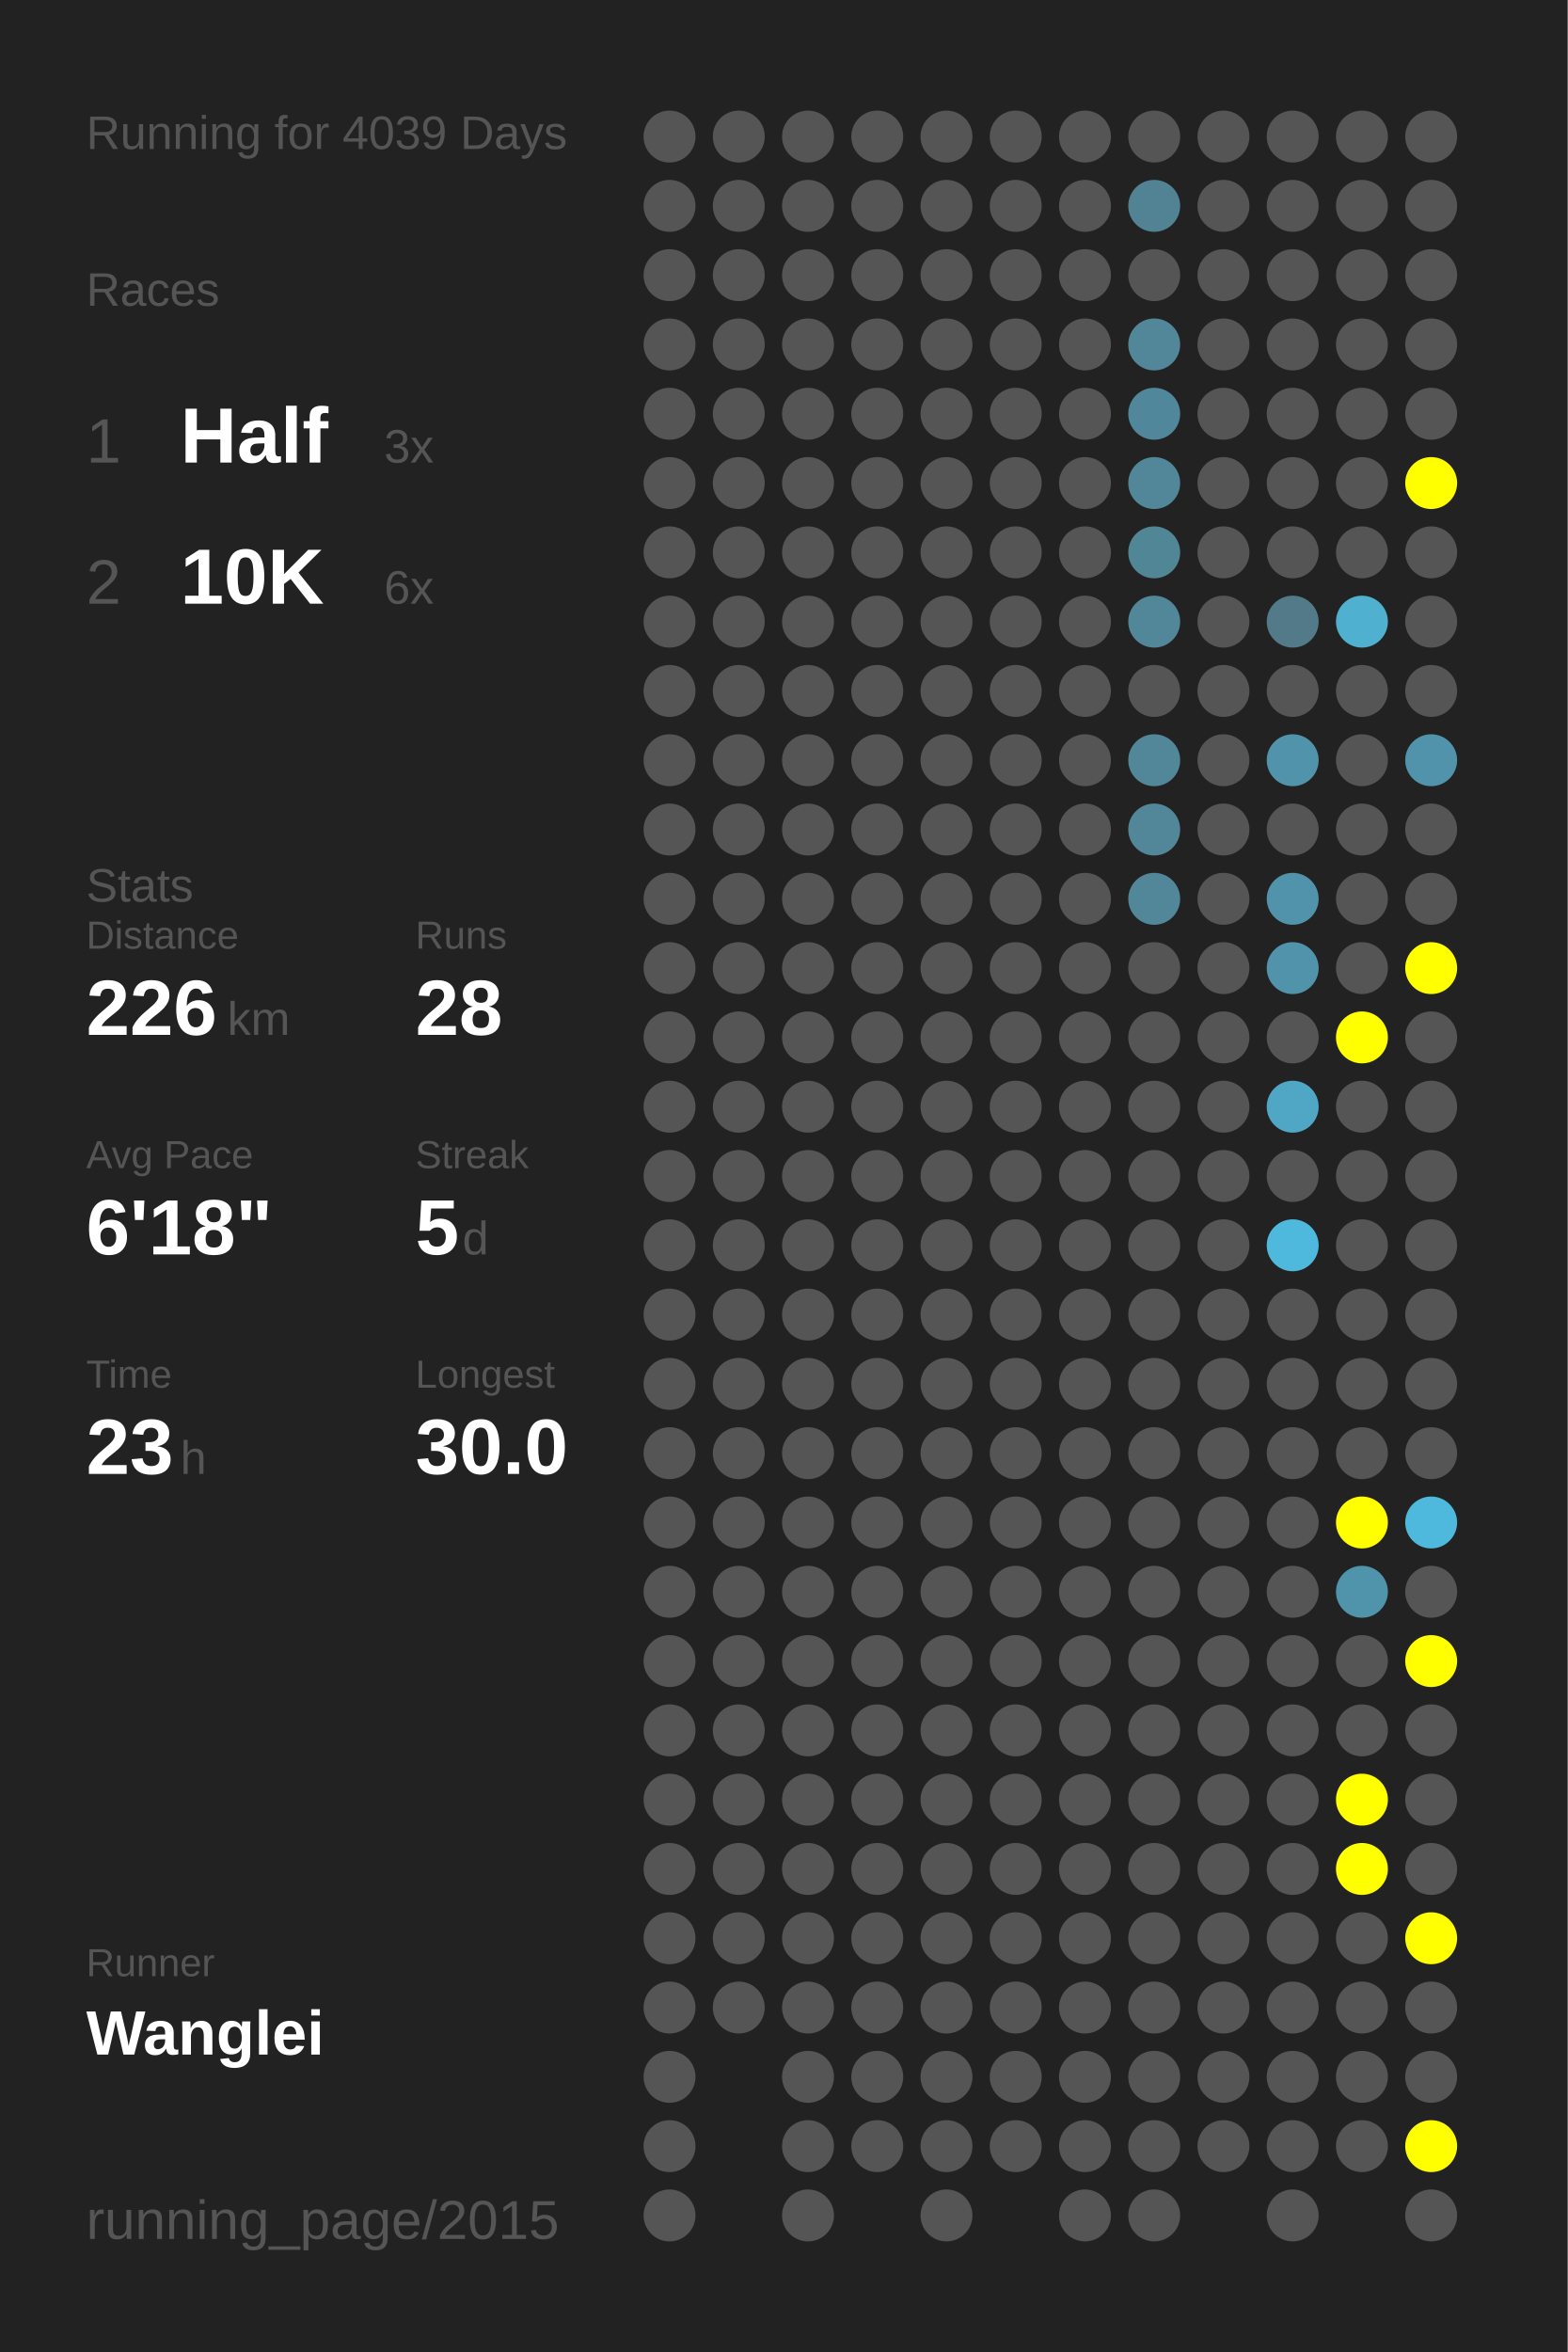
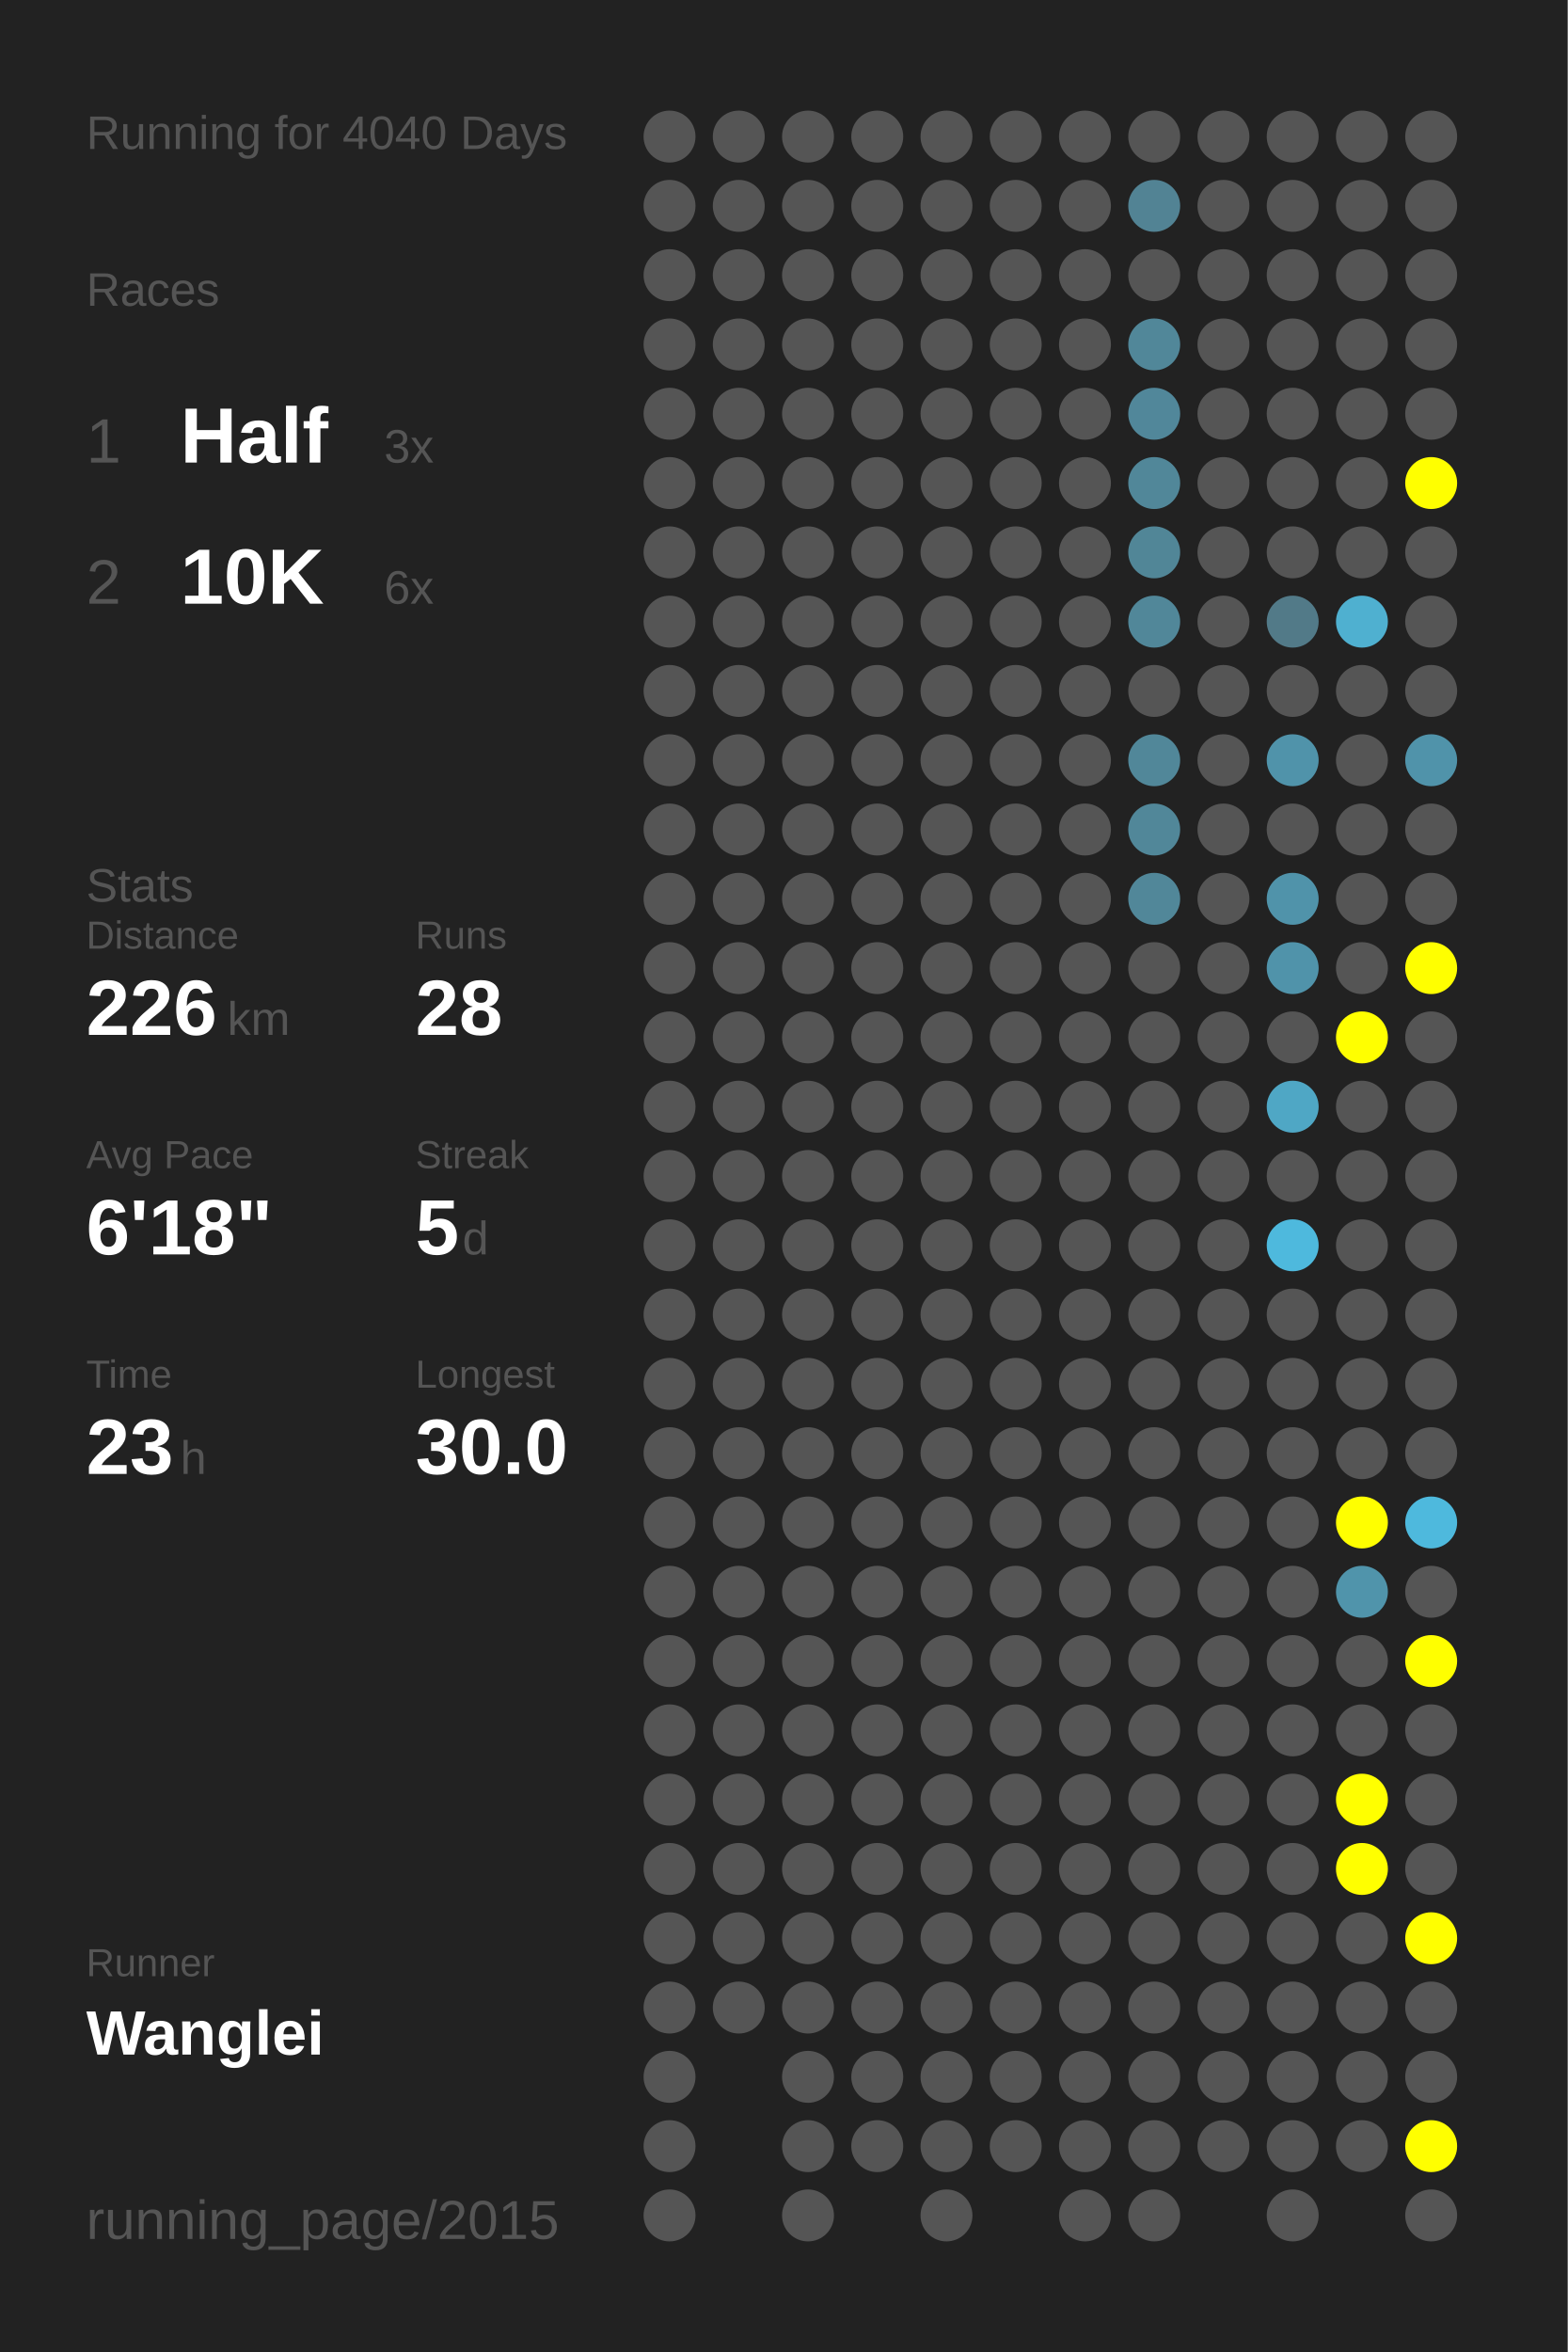
<svg xmlns="http://www.w3.org/2000/svg" baseProfile="full" height="300mm" version="1.1" viewBox="0,0,200,300" width="200mm">
  <defs />
  <rect fill="#222222" height="300" width="200" x="0" y="0" />
-   <text fill="#555555" style="font-size:6px; font-family:Arial;" x="11" y="19">Running for 4039 Days</text>
+   <text fill="#555555" style="font-size:6px; font-family:Arial;" x="11" y="19">Running for 4040 Days</text>
  <text fill="#555555" style="font-size:6px; font-family:Arial;" x="11" y="39">Races</text>
  <text fill="#555555" style="font-size:8px; font-family:Arial;" x="11" y="59">1</text>
  <text fill="#FFFFFF" style="font-size:10px; font-family:Arial; font-weight:bold;" x="23" y="59">Half</text>
  <text fill="#555555" style="font-size:6px; font-family:Arial;" x="49" y="59">3x</text>
  <text fill="#555555" style="font-size:8px; font-family:Arial;" x="11" y="77">2</text>
  <text fill="#FFFFFF" style="font-size:10px; font-family:Arial; font-weight:bold;" x="23" y="77">10K</text>
  <text fill="#555555" style="font-size:6px; font-family:Arial;" x="49" y="77">6x</text>
  <text fill="#555555" style="font-size:6px; font-family:Arial;" x="11" y="115">Stats</text>
  <text fill="#555555" style="font-size:5px; font-family:Arial;" x="11" y="121">Distance</text>
  <text fill="#FFFFFF" style="font-size:10px; font-family:Arial; font-weight:bold;" x="11" y="132">226</text>
  <text fill="#555555" style="font-size:6px; font-family:Arial;" x="29" y="132">km</text>
  <text fill="#555555" style="font-size:5px; font-family:Arial;" x="53" y="121">Runs</text>
  <text fill="#FFFFFF" style="font-size:10px; font-family:Arial; font-weight:bold;" x="53" y="132">28</text>
  <text fill="#555555" style="font-size:5px; font-family:Arial;" x="11" y="149">Avg Pace</text>
  <text fill="#FFFFFF" style="font-size:10px; font-family:Arial; font-weight:bold;" x="11" y="160">6'18"</text>
  <text fill="#555555" style="font-size:5px; font-family:Arial;" x="53" y="149">Streak</text>
  <text fill="#FFFFFF" style="font-size:10px; font-family:Arial; font-weight:bold;" x="53" y="160">5</text>
  <text fill="#555555" style="font-size:6px; font-family:Arial;" x="59" y="160">d</text>
  <text fill="#555555" style="font-size:5px; font-family:Arial;" x="11" y="177">Time</text>
  <text fill="#FFFFFF" style="font-size:10px; font-family:Arial; font-weight:bold;" x="11" y="188">23</text>
  <text fill="#555555" style="font-size:6px; font-family:Arial;" x="23" y="188">h</text>
  <text fill="#555555" style="font-size:5px; font-family:Arial;" x="53" y="177">Longest</text>
  <text fill="#FFFFFF" style="font-size:10px; font-family:Arial; font-weight:bold;" x="53" y="188">30.0</text>
  <text fill="#555555" style="font-size:5px; font-family:Arial;" x="11" y="252.065">Runner</text>
  <text fill="#FFFFFF" style="font-size:8px; font-family:Arial; font-weight:bold;" x="11" y="262.065">Wanglei</text>
  <text fill="#555555" style="font-size:7px; font-family:Arial;" x="11" y="285.581">running_page/2015</text>
  <circle cx="85.417" cy="17.419" fill="#555555" r="3.312" />
  <circle cx="85.417" cy="26.258" fill="#555555" r="3.312" />
  <circle cx="85.417" cy="35.097" fill="#555555" r="3.312" />
  <circle cx="85.417" cy="43.935" fill="#555555" r="3.312" />
  <circle cx="85.417" cy="52.774" fill="#555555" r="3.312" />
  <circle cx="85.417" cy="61.613" fill="#555555" r="3.312" />
  <circle cx="85.417" cy="70.452" fill="#555555" r="3.312" />
  <circle cx="85.417" cy="79.29" fill="#555555" r="3.312" />
  <circle cx="85.417" cy="88.129" fill="#555555" r="3.312" />
  <circle cx="85.417" cy="96.968" fill="#555555" r="3.312" />
  <circle cx="85.417" cy="105.806" fill="#555555" r="3.312" />
  <circle cx="85.417" cy="114.645" fill="#555555" r="3.312" />
  <circle cx="85.417" cy="123.484" fill="#555555" r="3.312" />
  <circle cx="85.417" cy="132.323" fill="#555555" r="3.312" />
  <circle cx="85.417" cy="141.161" fill="#555555" r="3.312" />
  <circle cx="85.417" cy="150" fill="#555555" r="3.312" />
  <circle cx="85.417" cy="158.839" fill="#555555" r="3.312" />
  <circle cx="85.417" cy="167.677" fill="#555555" r="3.312" />
  <circle cx="85.417" cy="176.516" fill="#555555" r="3.312" />
  <circle cx="85.417" cy="185.355" fill="#555555" r="3.312" />
  <circle cx="85.417" cy="194.194" fill="#555555" r="3.312" />
  <circle cx="85.417" cy="203.032" fill="#555555" r="3.312" />
  <circle cx="85.417" cy="211.871" fill="#555555" r="3.312" />
  <circle cx="85.417" cy="220.71" fill="#555555" r="3.312" />
  <circle cx="85.417" cy="229.548" fill="#555555" r="3.312" />
  <circle cx="85.417" cy="238.387" fill="#555555" r="3.312" />
  <circle cx="85.417" cy="247.226" fill="#555555" r="3.312" />
  <circle cx="85.417" cy="256.065" fill="#555555" r="3.312" />
  <circle cx="85.417" cy="264.903" fill="#555555" r="3.312" />
  <circle cx="85.417" cy="273.742" fill="#555555" r="3.312" />
  <circle cx="85.417" cy="282.581" fill="#555555" r="3.312" />
  <circle cx="94.25" cy="17.419" fill="#555555" r="3.312" />
  <circle cx="94.25" cy="26.258" fill="#555555" r="3.312" />
  <circle cx="94.25" cy="35.097" fill="#555555" r="3.312" />
  <circle cx="94.25" cy="43.935" fill="#555555" r="3.312" />
  <circle cx="94.25" cy="52.774" fill="#555555" r="3.312" />
  <circle cx="94.25" cy="61.613" fill="#555555" r="3.312" />
  <circle cx="94.25" cy="70.452" fill="#555555" r="3.312" />
  <circle cx="94.25" cy="79.29" fill="#555555" r="3.312" />
  <circle cx="94.25" cy="88.129" fill="#555555" r="3.312" />
  <circle cx="94.25" cy="96.968" fill="#555555" r="3.312" />
  <circle cx="94.25" cy="105.806" fill="#555555" r="3.312" />
  <circle cx="94.25" cy="114.645" fill="#555555" r="3.312" />
  <circle cx="94.25" cy="123.484" fill="#555555" r="3.312" />
  <circle cx="94.25" cy="132.323" fill="#555555" r="3.312" />
  <circle cx="94.25" cy="141.161" fill="#555555" r="3.312" />
  <circle cx="94.25" cy="150" fill="#555555" r="3.312" />
  <circle cx="94.25" cy="158.839" fill="#555555" r="3.312" />
  <circle cx="94.25" cy="167.677" fill="#555555" r="3.312" />
  <circle cx="94.25" cy="176.516" fill="#555555" r="3.312" />
  <circle cx="94.25" cy="185.355" fill="#555555" r="3.312" />
  <circle cx="94.25" cy="194.194" fill="#555555" r="3.312" />
  <circle cx="94.25" cy="203.032" fill="#555555" r="3.312" />
  <circle cx="94.25" cy="211.871" fill="#555555" r="3.312" />
  <circle cx="94.25" cy="220.71" fill="#555555" r="3.312" />
  <circle cx="94.25" cy="229.548" fill="#555555" r="3.312" />
  <circle cx="94.25" cy="238.387" fill="#555555" r="3.312" />
  <circle cx="94.25" cy="247.226" fill="#555555" r="3.312" />
  <circle cx="94.25" cy="256.065" fill="#555555" r="3.312" />
  <circle cx="103.083" cy="17.419" fill="#555555" r="3.312" />
  <circle cx="103.083" cy="26.258" fill="#555555" r="3.312" />
  <circle cx="103.083" cy="35.097" fill="#555555" r="3.312" />
  <circle cx="103.083" cy="43.935" fill="#555555" r="3.312" />
  <circle cx="103.083" cy="52.774" fill="#555555" r="3.312" />
  <circle cx="103.083" cy="61.613" fill="#555555" r="3.312" />
  <circle cx="103.083" cy="70.452" fill="#555555" r="3.312" />
  <circle cx="103.083" cy="79.29" fill="#555555" r="3.312" />
  <circle cx="103.083" cy="88.129" fill="#555555" r="3.312" />
  <circle cx="103.083" cy="96.968" fill="#555555" r="3.312" />
  <circle cx="103.083" cy="105.806" fill="#555555" r="3.312" />
  <circle cx="103.083" cy="114.645" fill="#555555" r="3.312" />
  <circle cx="103.083" cy="123.484" fill="#555555" r="3.312" />
  <circle cx="103.083" cy="132.323" fill="#555555" r="3.312" />
  <circle cx="103.083" cy="141.161" fill="#555555" r="3.312" />
  <circle cx="103.083" cy="150" fill="#555555" r="3.312" />
  <circle cx="103.083" cy="158.839" fill="#555555" r="3.312" />
  <circle cx="103.083" cy="167.677" fill="#555555" r="3.312" />
  <circle cx="103.083" cy="176.516" fill="#555555" r="3.312" />
  <circle cx="103.083" cy="185.355" fill="#555555" r="3.312" />
  <circle cx="103.083" cy="194.194" fill="#555555" r="3.312" />
  <circle cx="103.083" cy="203.032" fill="#555555" r="3.312" />
  <circle cx="103.083" cy="211.871" fill="#555555" r="3.312" />
  <circle cx="103.083" cy="220.71" fill="#555555" r="3.312" />
  <circle cx="103.083" cy="229.548" fill="#555555" r="3.312" />
  <circle cx="103.083" cy="238.387" fill="#555555" r="3.312" />
  <circle cx="103.083" cy="247.226" fill="#555555" r="3.312" />
  <circle cx="103.083" cy="256.065" fill="#555555" r="3.312" />
  <circle cx="103.083" cy="264.903" fill="#555555" r="3.312" />
  <circle cx="103.083" cy="273.742" fill="#555555" r="3.312" />
  <circle cx="103.083" cy="282.581" fill="#555555" r="3.312" />
  <circle cx="111.917" cy="17.419" fill="#555555" r="3.312" />
  <circle cx="111.917" cy="26.258" fill="#555555" r="3.312" />
  <circle cx="111.917" cy="35.097" fill="#555555" r="3.312" />
  <circle cx="111.917" cy="43.935" fill="#555555" r="3.312" />
  <circle cx="111.917" cy="52.774" fill="#555555" r="3.312" />
  <circle cx="111.917" cy="61.613" fill="#555555" r="3.312" />
  <circle cx="111.917" cy="70.452" fill="#555555" r="3.312" />
  <circle cx="111.917" cy="79.29" fill="#555555" r="3.312" />
  <circle cx="111.917" cy="88.129" fill="#555555" r="3.312" />
  <circle cx="111.917" cy="96.968" fill="#555555" r="3.312" />
  <circle cx="111.917" cy="105.806" fill="#555555" r="3.312" />
  <circle cx="111.917" cy="114.645" fill="#555555" r="3.312" />
  <circle cx="111.917" cy="123.484" fill="#555555" r="3.312" />
  <circle cx="111.917" cy="132.323" fill="#555555" r="3.312" />
  <circle cx="111.917" cy="141.161" fill="#555555" r="3.312" />
  <circle cx="111.917" cy="150" fill="#555555" r="3.312" />
  <circle cx="111.917" cy="158.839" fill="#555555" r="3.312" />
  <circle cx="111.917" cy="167.677" fill="#555555" r="3.312" />
  <circle cx="111.917" cy="176.516" fill="#555555" r="3.312" />
  <circle cx="111.917" cy="185.355" fill="#555555" r="3.312" />
  <circle cx="111.917" cy="194.194" fill="#555555" r="3.312" />
  <circle cx="111.917" cy="203.032" fill="#555555" r="3.312" />
  <circle cx="111.917" cy="211.871" fill="#555555" r="3.312" />
  <circle cx="111.917" cy="220.71" fill="#555555" r="3.312" />
  <circle cx="111.917" cy="229.548" fill="#555555" r="3.312" />
  <circle cx="111.917" cy="238.387" fill="#555555" r="3.312" />
  <circle cx="111.917" cy="247.226" fill="#555555" r="3.312" />
  <circle cx="111.917" cy="256.065" fill="#555555" r="3.312" />
  <circle cx="111.917" cy="264.903" fill="#555555" r="3.312" />
  <circle cx="111.917" cy="273.742" fill="#555555" r="3.312" />
  <circle cx="120.75" cy="17.419" fill="#555555" r="3.312" />
  <circle cx="120.75" cy="26.258" fill="#555555" r="3.312" />
  <circle cx="120.75" cy="35.097" fill="#555555" r="3.312" />
  <circle cx="120.75" cy="43.935" fill="#555555" r="3.312" />
  <circle cx="120.75" cy="52.774" fill="#555555" r="3.312" />
  <circle cx="120.75" cy="61.613" fill="#555555" r="3.312" />
  <circle cx="120.75" cy="70.452" fill="#555555" r="3.312" />
  <circle cx="120.75" cy="79.29" fill="#555555" r="3.312" />
  <circle cx="120.75" cy="88.129" fill="#555555" r="3.312" />
  <circle cx="120.75" cy="96.968" fill="#555555" r="3.312" />
  <circle cx="120.75" cy="105.806" fill="#555555" r="3.312" />
  <circle cx="120.75" cy="114.645" fill="#555555" r="3.312" />
  <circle cx="120.75" cy="123.484" fill="#555555" r="3.312" />
  <circle cx="120.75" cy="132.323" fill="#555555" r="3.312" />
  <circle cx="120.75" cy="141.161" fill="#555555" r="3.312" />
  <circle cx="120.75" cy="150" fill="#555555" r="3.312" />
  <circle cx="120.75" cy="158.839" fill="#555555" r="3.312" />
  <circle cx="120.75" cy="167.677" fill="#555555" r="3.312" />
  <circle cx="120.75" cy="176.516" fill="#555555" r="3.312" />
  <circle cx="120.75" cy="185.355" fill="#555555" r="3.312" />
  <circle cx="120.75" cy="194.194" fill="#555555" r="3.312" />
  <circle cx="120.75" cy="203.032" fill="#555555" r="3.312" />
  <circle cx="120.75" cy="211.871" fill="#555555" r="3.312" />
  <circle cx="120.75" cy="220.71" fill="#555555" r="3.312" />
  <circle cx="120.75" cy="229.548" fill="#555555" r="3.312" />
  <circle cx="120.75" cy="238.387" fill="#555555" r="3.312" />
  <circle cx="120.75" cy="247.226" fill="#555555" r="3.312" />
  <circle cx="120.75" cy="256.065" fill="#555555" r="3.312" />
  <circle cx="120.75" cy="264.903" fill="#555555" r="3.312" />
  <circle cx="120.75" cy="273.742" fill="#555555" r="3.312" />
  <circle cx="120.75" cy="282.581" fill="#555555" r="3.312" />
  <circle cx="129.583" cy="17.419" fill="#555555" r="3.312" />
  <circle cx="129.583" cy="26.258" fill="#555555" r="3.312" />
  <circle cx="129.583" cy="35.097" fill="#555555" r="3.312" />
  <circle cx="129.583" cy="43.935" fill="#555555" r="3.312" />
  <circle cx="129.583" cy="52.774" fill="#555555" r="3.312" />
  <circle cx="129.583" cy="61.613" fill="#555555" r="3.312" />
  <circle cx="129.583" cy="70.452" fill="#555555" r="3.312" />
  <circle cx="129.583" cy="79.29" fill="#555555" r="3.312" />
  <circle cx="129.583" cy="88.129" fill="#555555" r="3.312" />
  <circle cx="129.583" cy="96.968" fill="#555555" r="3.312" />
  <circle cx="129.583" cy="105.806" fill="#555555" r="3.312" />
  <circle cx="129.583" cy="114.645" fill="#555555" r="3.312" />
  <circle cx="129.583" cy="123.484" fill="#555555" r="3.312" />
  <circle cx="129.583" cy="132.323" fill="#555555" r="3.312" />
  <circle cx="129.583" cy="141.161" fill="#555555" r="3.312" />
  <circle cx="129.583" cy="150" fill="#555555" r="3.312" />
  <circle cx="129.583" cy="158.839" fill="#555555" r="3.312" />
  <circle cx="129.583" cy="167.677" fill="#555555" r="3.312" />
  <circle cx="129.583" cy="176.516" fill="#555555" r="3.312" />
  <circle cx="129.583" cy="185.355" fill="#555555" r="3.312" />
  <circle cx="129.583" cy="194.194" fill="#555555" r="3.312" />
  <circle cx="129.583" cy="203.032" fill="#555555" r="3.312" />
  <circle cx="129.583" cy="211.871" fill="#555555" r="3.312" />
  <circle cx="129.583" cy="220.71" fill="#555555" r="3.312" />
  <circle cx="129.583" cy="229.548" fill="#555555" r="3.312" />
  <circle cx="129.583" cy="238.387" fill="#555555" r="3.312" />
  <circle cx="129.583" cy="247.226" fill="#555555" r="3.312" />
  <circle cx="129.583" cy="256.065" fill="#555555" r="3.312" />
  <circle cx="129.583" cy="264.903" fill="#555555" r="3.312" />
  <circle cx="129.583" cy="273.742" fill="#555555" r="3.312" />
  <circle cx="138.417" cy="17.419" fill="#555555" r="3.312" />
  <circle cx="138.417" cy="26.258" fill="#555555" r="3.312" />
  <circle cx="138.417" cy="35.097" fill="#555555" r="3.312" />
  <circle cx="138.417" cy="43.935" fill="#555555" r="3.312" />
  <circle cx="138.417" cy="52.774" fill="#555555" r="3.312" />
  <circle cx="138.417" cy="61.613" fill="#555555" r="3.312" />
  <circle cx="138.417" cy="70.452" fill="#555555" r="3.312" />
  <circle cx="138.417" cy="79.29" fill="#555555" r="3.312" />
  <circle cx="138.417" cy="88.129" fill="#555555" r="3.312" />
  <circle cx="138.417" cy="96.968" fill="#555555" r="3.312" />
  <circle cx="138.417" cy="105.806" fill="#555555" r="3.312" />
  <circle cx="138.417" cy="114.645" fill="#555555" r="3.312" />
  <circle cx="138.417" cy="123.484" fill="#555555" r="3.312" />
  <circle cx="138.417" cy="132.323" fill="#555555" r="3.312" />
  <circle cx="138.417" cy="141.161" fill="#555555" r="3.312" />
  <circle cx="138.417" cy="150" fill="#555555" r="3.312" />
  <circle cx="138.417" cy="158.839" fill="#555555" r="3.312" />
  <circle cx="138.417" cy="167.677" fill="#555555" r="3.312" />
  <circle cx="138.417" cy="176.516" fill="#555555" r="3.312" />
  <circle cx="138.417" cy="185.355" fill="#555555" r="3.312" />
  <circle cx="138.417" cy="194.194" fill="#555555" r="3.312" />
  <circle cx="138.417" cy="203.032" fill="#555555" r="3.312" />
  <circle cx="138.417" cy="211.871" fill="#555555" r="3.312" />
  <circle cx="138.417" cy="220.71" fill="#555555" r="3.312" />
  <circle cx="138.417" cy="229.548" fill="#555555" r="3.312" />
  <circle cx="138.417" cy="238.387" fill="#555555" r="3.312" />
  <circle cx="138.417" cy="247.226" fill="#555555" r="3.312" />
  <circle cx="138.417" cy="256.065" fill="#555555" r="3.312" />
  <circle cx="138.417" cy="264.903" fill="#555555" r="3.312" />
  <circle cx="138.417" cy="273.742" fill="#555555" r="3.312" />
  <circle cx="138.417" cy="282.581" fill="#555555" r="3.312" />
  <circle cx="147.25" cy="17.419" fill="#555555" r="3.312" />
  <circle cx="147.25" cy="26.258" fill="#528394" r="3.312" />
  <circle cx="147.25" cy="35.097" fill="#555555" r="3.312" />
  <circle cx="147.25" cy="43.935" fill="#518799" r="3.312" />
  <circle cx="147.25" cy="52.774" fill="#51879a" r="3.312" />
  <circle cx="147.25" cy="61.613" fill="#518799" r="3.312" />
  <circle cx="147.25" cy="70.452" fill="#518697" r="3.312" />
  <circle cx="147.25" cy="79.29" fill="#518799" r="3.312" />
  <circle cx="147.25" cy="88.129" fill="#555555" r="3.312" />
  <circle cx="147.25" cy="96.968" fill="#518799" r="3.312" />
  <circle cx="147.25" cy="105.806" fill="#518799" r="3.312" />
  <circle cx="147.25" cy="114.645" fill="#518799" r="3.312" />
  <circle cx="147.25" cy="123.484" fill="#555555" r="3.312" />
  <circle cx="147.25" cy="132.323" fill="#555555" r="3.312" />
  <circle cx="147.25" cy="141.161" fill="#555555" r="3.312" />
  <circle cx="147.25" cy="150" fill="#555555" r="3.312" />
  <circle cx="147.25" cy="158.839" fill="#555555" r="3.312" />
  <circle cx="147.25" cy="167.677" fill="#555555" r="3.312" />
  <circle cx="147.25" cy="176.516" fill="#555555" r="3.312" />
  <circle cx="147.25" cy="185.355" fill="#555555" r="3.312" />
  <circle cx="147.25" cy="194.194" fill="#555555" r="3.312" />
  <circle cx="147.25" cy="203.032" fill="#555555" r="3.312" />
  <circle cx="147.25" cy="211.871" fill="#555555" r="3.312" />
  <circle cx="147.25" cy="220.71" fill="#555555" r="3.312" />
  <circle cx="147.25" cy="229.548" fill="#555555" r="3.312" />
  <circle cx="147.25" cy="238.387" fill="#555555" r="3.312" />
  <circle cx="147.25" cy="247.226" fill="#555555" r="3.312" />
  <circle cx="147.25" cy="256.065" fill="#555555" r="3.312" />
  <circle cx="147.25" cy="264.903" fill="#555555" r="3.312" />
  <circle cx="147.25" cy="273.742" fill="#555555" r="3.312" />
  <circle cx="147.25" cy="282.581" fill="#555555" r="3.312" />
  <circle cx="156.083" cy="17.419" fill="#555555" r="3.312" />
  <circle cx="156.083" cy="26.258" fill="#555555" r="3.312" />
  <circle cx="156.083" cy="35.097" fill="#555555" r="3.312" />
  <circle cx="156.083" cy="43.935" fill="#555555" r="3.312" />
  <circle cx="156.083" cy="52.774" fill="#555555" r="3.312" />
  <circle cx="156.083" cy="61.613" fill="#555555" r="3.312" />
  <circle cx="156.083" cy="70.452" fill="#555555" r="3.312" />
  <circle cx="156.083" cy="79.29" fill="#555555" r="3.312" />
  <circle cx="156.083" cy="88.129" fill="#555555" r="3.312" />
  <circle cx="156.083" cy="96.968" fill="#555555" r="3.312" />
  <circle cx="156.083" cy="105.806" fill="#555555" r="3.312" />
  <circle cx="156.083" cy="114.645" fill="#555555" r="3.312" />
  <circle cx="156.083" cy="123.484" fill="#555555" r="3.312" />
  <circle cx="156.083" cy="132.323" fill="#555555" r="3.312" />
  <circle cx="156.083" cy="141.161" fill="#555555" r="3.312" />
  <circle cx="156.083" cy="150" fill="#555555" r="3.312" />
  <circle cx="156.083" cy="158.839" fill="#555555" r="3.312" />
  <circle cx="156.083" cy="167.677" fill="#555555" r="3.312" />
  <circle cx="156.083" cy="176.516" fill="#555555" r="3.312" />
  <circle cx="156.083" cy="185.355" fill="#555555" r="3.312" />
  <circle cx="156.083" cy="194.194" fill="#555555" r="3.312" />
  <circle cx="156.083" cy="203.032" fill="#555555" r="3.312" />
  <circle cx="156.083" cy="211.871" fill="#555555" r="3.312" />
  <circle cx="156.083" cy="220.71" fill="#555555" r="3.312" />
  <circle cx="156.083" cy="229.548" fill="#555555" r="3.312" />
  <circle cx="156.083" cy="238.387" fill="#555555" r="3.312" />
  <circle cx="156.083" cy="247.226" fill="#555555" r="3.312" />
  <circle cx="156.083" cy="256.065" fill="#555555" r="3.312" />
  <circle cx="156.083" cy="264.903" fill="#555555" r="3.312" />
  <circle cx="156.083" cy="273.742" fill="#555555" r="3.312" />
  <circle cx="164.917" cy="17.419" fill="#555555" r="3.312" />
  <circle cx="164.917" cy="26.258" fill="#555555" r="3.312" />
  <circle cx="164.917" cy="35.097" fill="#555555" r="3.312" />
  <circle cx="164.917" cy="43.935" fill="#555555" r="3.312" />
  <circle cx="164.917" cy="52.774" fill="#555555" r="3.312" />
  <circle cx="164.917" cy="61.613" fill="#555555" r="3.312" />
  <circle cx="164.917" cy="70.452" fill="#555555" r="3.312" />
  <circle cx="164.917" cy="79.29" fill="#527a88" r="3.312" />
  <circle cx="164.917" cy="88.129" fill="#555555" r="3.312" />
  <circle cx="164.917" cy="96.968" fill="#5093aa" r="3.312" />
  <circle cx="164.917" cy="105.806" fill="#555555" r="3.312" />
  <circle cx="164.917" cy="114.645" fill="#5093aa" r="3.312" />
  <circle cx="164.917" cy="123.484" fill="#5093aa" r="3.312" />
  <circle cx="164.917" cy="132.323" fill="#555555" r="3.312" />
  <circle cx="164.917" cy="141.161" fill="#4fa7c5" r="3.312" />
  <circle cx="164.917" cy="150" fill="#555555" r="3.312" />
  <circle cx="164.917" cy="158.839" fill="#4eb9dd" r="3.312" />
  <circle cx="164.917" cy="167.677" fill="#555555" r="3.312" />
  <circle cx="164.917" cy="176.516" fill="#555555" r="3.312" />
  <circle cx="164.917" cy="185.355" fill="#555555" r="3.312" />
  <circle cx="164.917" cy="194.194" fill="#555555" r="3.312" />
  <circle cx="164.917" cy="203.032" fill="#555555" r="3.312" />
  <circle cx="164.917" cy="211.871" fill="#555555" r="3.312" />
  <circle cx="164.917" cy="220.71" fill="#555555" r="3.312" />
  <circle cx="164.917" cy="229.548" fill="#555555" r="3.312" />
  <circle cx="164.917" cy="238.387" fill="#555555" r="3.312" />
  <circle cx="164.917" cy="247.226" fill="#555555" r="3.312" />
  <circle cx="164.917" cy="256.065" fill="#555555" r="3.312" />
  <circle cx="164.917" cy="264.903" fill="#555555" r="3.312" />
  <circle cx="164.917" cy="273.742" fill="#555555" r="3.312" />
  <circle cx="164.917" cy="282.581" fill="#555555" r="3.312" />
  <circle cx="173.75" cy="17.419" fill="#555555" r="3.312" />
  <circle cx="173.75" cy="26.258" fill="#555555" r="3.312" />
  <circle cx="173.75" cy="35.097" fill="#555555" r="3.312" />
  <circle cx="173.75" cy="43.935" fill="#555555" r="3.312" />
  <circle cx="173.75" cy="52.774" fill="#555555" r="3.312" />
  <circle cx="173.75" cy="61.613" fill="#555555" r="3.312" />
  <circle cx="173.75" cy="70.452" fill="#555555" r="3.312" />
  <circle cx="173.75" cy="79.29" fill="#4fb0d0" r="3.312" />
  <circle cx="173.75" cy="88.129" fill="#555555" r="3.312" />
  <circle cx="173.75" cy="96.968" fill="#555555" r="3.312" />
  <circle cx="173.75" cy="105.806" fill="#555555" r="3.312" />
  <circle cx="173.75" cy="114.645" fill="#555555" r="3.312" />
  <circle cx="173.75" cy="123.484" fill="#555555" r="3.312" />
  <circle cx="173.75" cy="132.323" fill="#FFFF00" r="3.312" />
  <circle cx="173.75" cy="141.161" fill="#555555" r="3.312" />
  <circle cx="173.75" cy="150" fill="#555555" r="3.312" />
  <circle cx="173.75" cy="158.839" fill="#555555" r="3.312" />
  <circle cx="173.75" cy="167.677" fill="#555555" r="3.312" />
  <circle cx="173.75" cy="176.516" fill="#555555" r="3.312" />
  <circle cx="173.75" cy="185.355" fill="#555555" r="3.312" />
  <circle cx="173.75" cy="194.194" fill="#FFFF00" r="3.312" />
  <circle cx="173.75" cy="203.032" fill="#5094ab" r="3.312" />
  <circle cx="173.75" cy="211.871" fill="#555555" r="3.312" />
  <circle cx="173.75" cy="220.71" fill="#555555" r="3.312" />
  <circle cx="173.75" cy="229.548" fill="#FFFF00" r="3.312" />
  <circle cx="173.75" cy="238.387" fill="#FFFF00" r="3.312" />
  <circle cx="173.75" cy="247.226" fill="#555555" r="3.312" />
  <circle cx="173.75" cy="256.065" fill="#555555" r="3.312" />
  <circle cx="173.75" cy="264.903" fill="#555555" r="3.312" />
  <circle cx="173.75" cy="273.742" fill="#555555" r="3.312" />
  <circle cx="182.583" cy="17.419" fill="#555555" r="3.312" />
  <circle cx="182.583" cy="26.258" fill="#555555" r="3.312" />
  <circle cx="182.583" cy="35.097" fill="#555555" r="3.312" />
  <circle cx="182.583" cy="43.935" fill="#555555" r="3.312" />
  <circle cx="182.583" cy="52.774" fill="#555555" r="3.312" />
  <circle cx="182.583" cy="61.613" fill="#FFFF00" r="3.312" />
  <circle cx="182.583" cy="70.452" fill="#555555" r="3.312" />
  <circle cx="182.583" cy="79.29" fill="#555555" r="3.312" />
  <circle cx="182.583" cy="88.129" fill="#555555" r="3.312" />
  <circle cx="182.583" cy="96.968" fill="#5093aa" r="3.312" />
  <circle cx="182.583" cy="105.806" fill="#555555" r="3.312" />
  <circle cx="182.583" cy="114.645" fill="#555555" r="3.312" />
  <circle cx="182.583" cy="123.484" fill="#FFFF00" r="3.312" />
  <circle cx="182.583" cy="132.323" fill="#555555" r="3.312" />
  <circle cx="182.583" cy="141.161" fill="#555555" r="3.312" />
  <circle cx="182.583" cy="150" fill="#555555" r="3.312" />
  <circle cx="182.583" cy="158.839" fill="#555555" r="3.312" />
  <circle cx="182.583" cy="167.677" fill="#555555" r="3.312" />
  <circle cx="182.583" cy="176.516" fill="#555555" r="3.312" />
  <circle cx="182.583" cy="185.355" fill="#555555" r="3.312" />
  <circle cx="182.583" cy="194.194" fill="#4eb9dd" r="3.312" />
  <circle cx="182.583" cy="203.032" fill="#555555" r="3.312" />
  <circle cx="182.583" cy="211.871" fill="#FFFF00" r="3.312" />
  <circle cx="182.583" cy="220.71" fill="#555555" r="3.312" />
  <circle cx="182.583" cy="229.548" fill="#555555" r="3.312" />
  <circle cx="182.583" cy="238.387" fill="#555555" r="3.312" />
  <circle cx="182.583" cy="247.226" fill="#FFFF00" r="3.312" />
  <circle cx="182.583" cy="256.065" fill="#555555" r="3.312" />
  <circle cx="182.583" cy="264.903" fill="#555555" r="3.312" />
  <circle cx="182.583" cy="273.742" fill="#FFFF00" r="3.312" />
  <circle cx="182.583" cy="282.581" fill="#555555" r="3.312" />
</svg>
